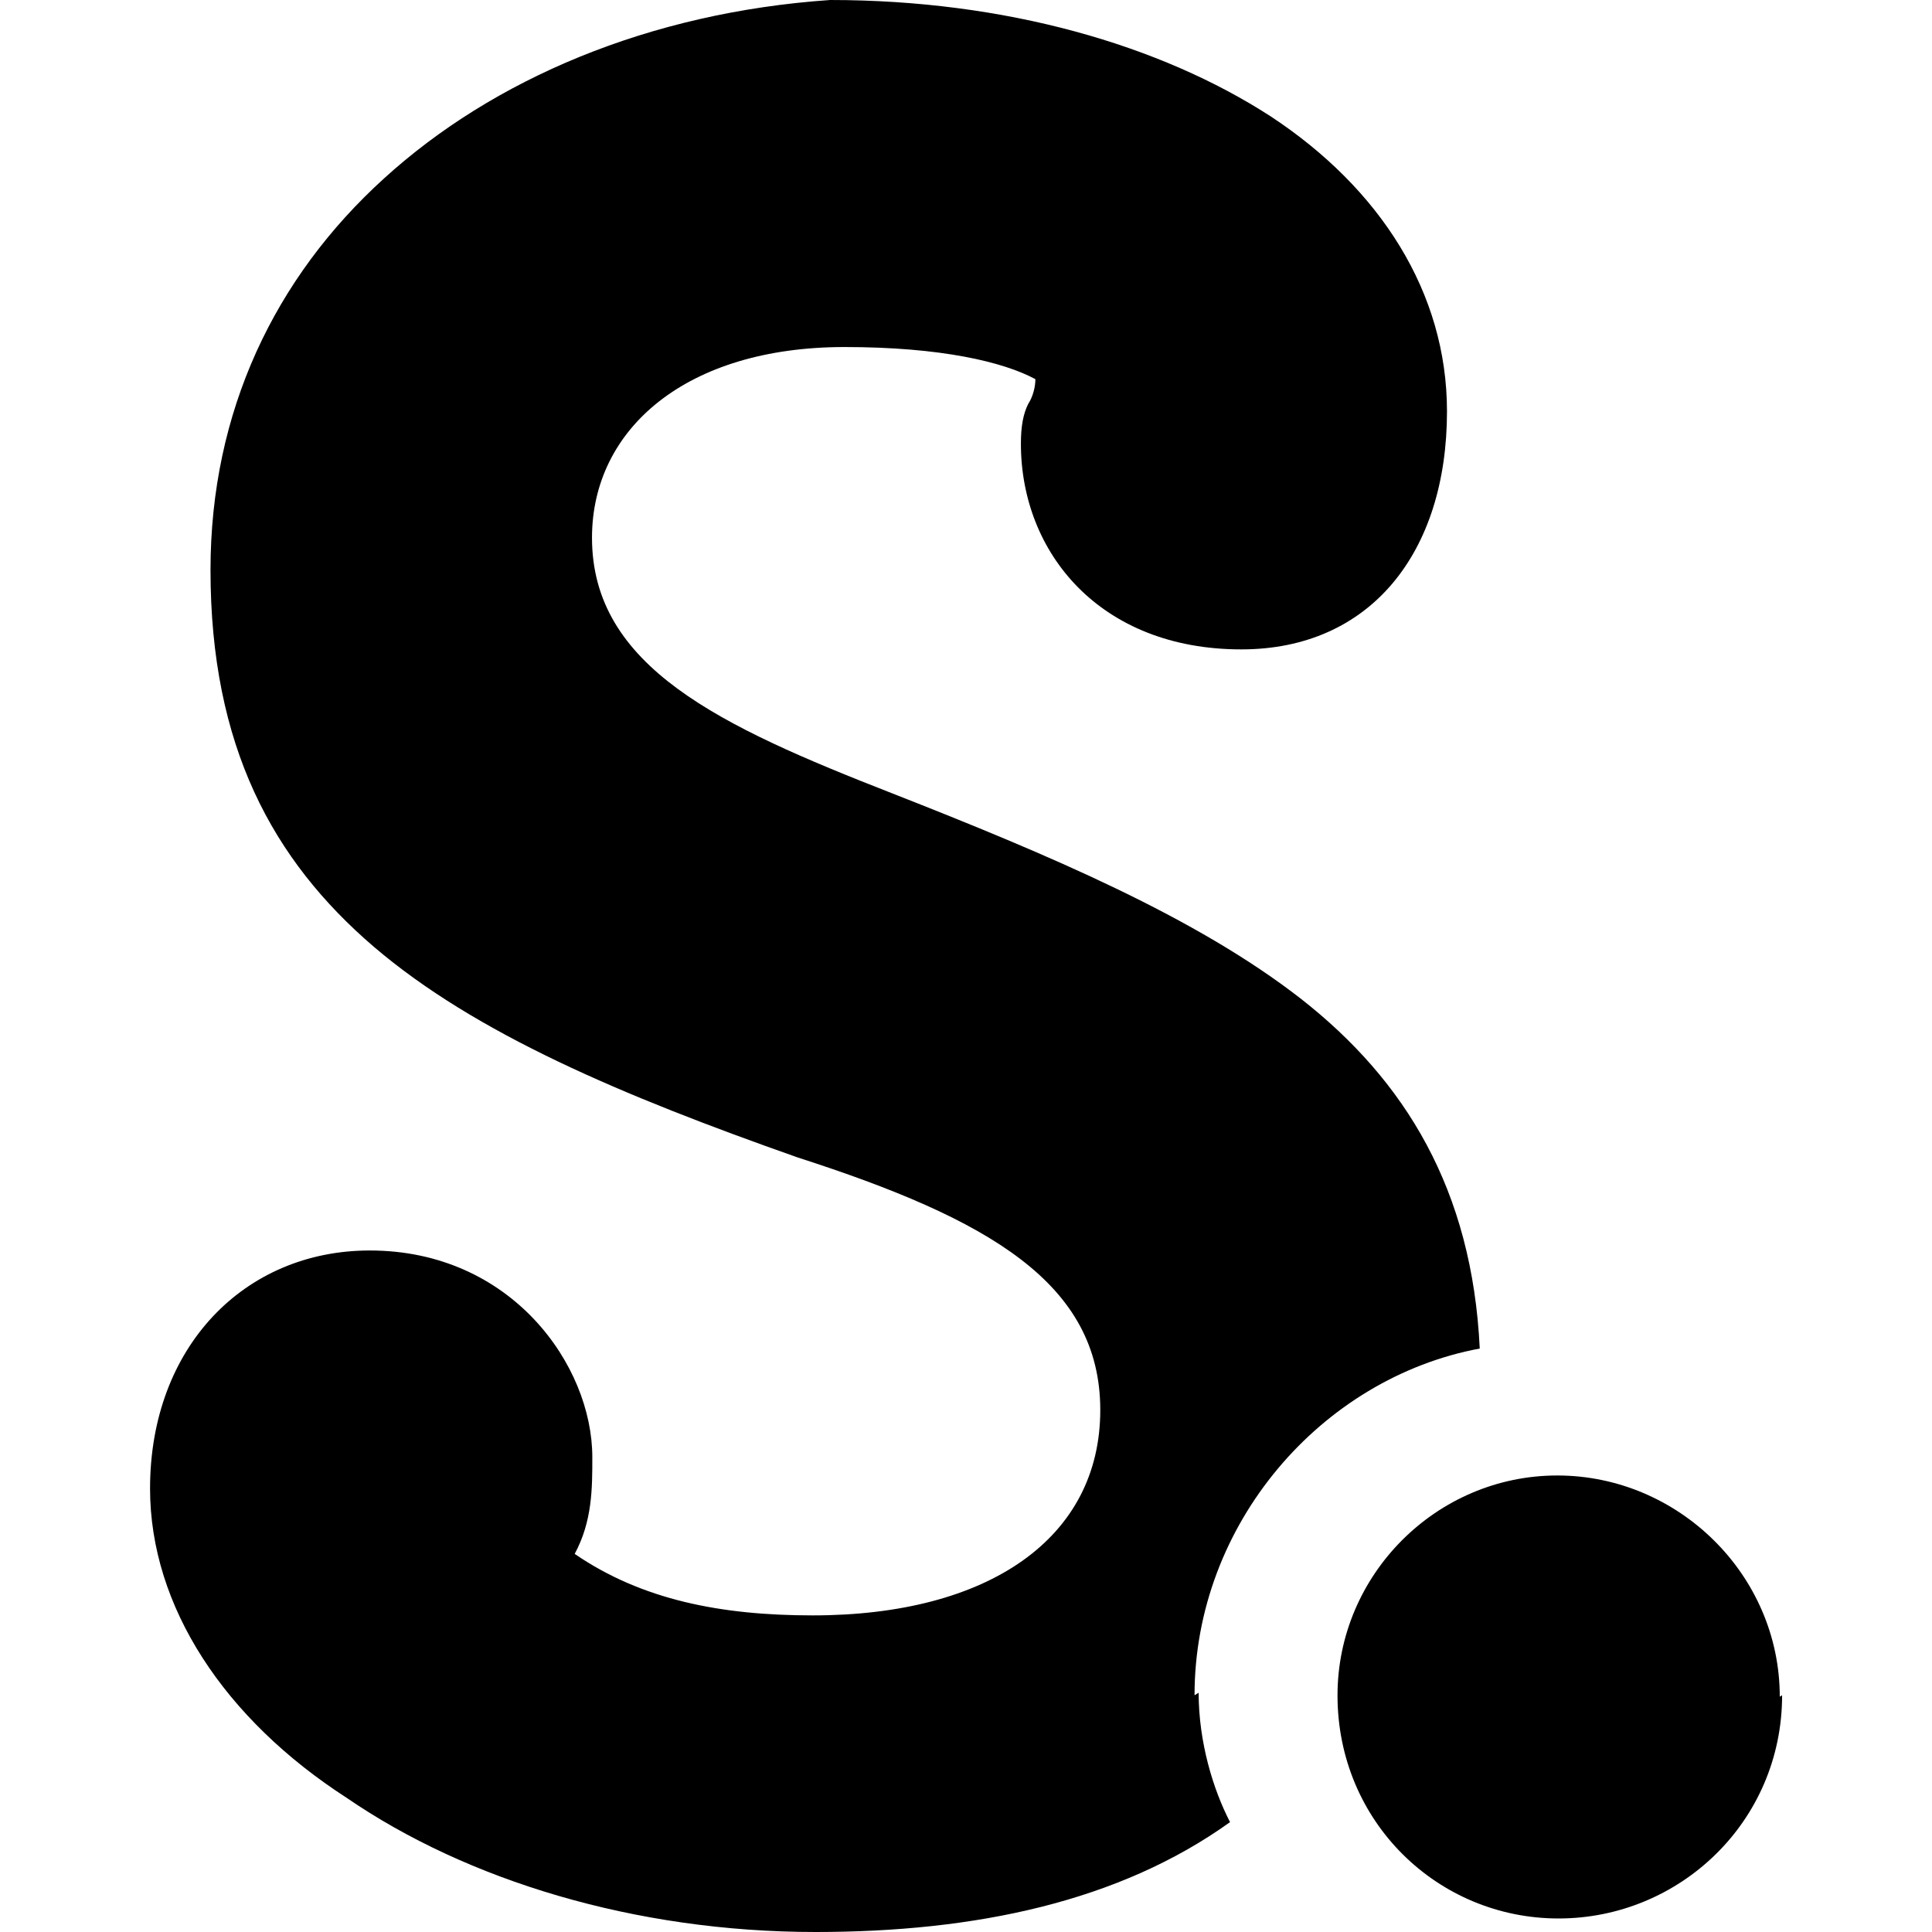
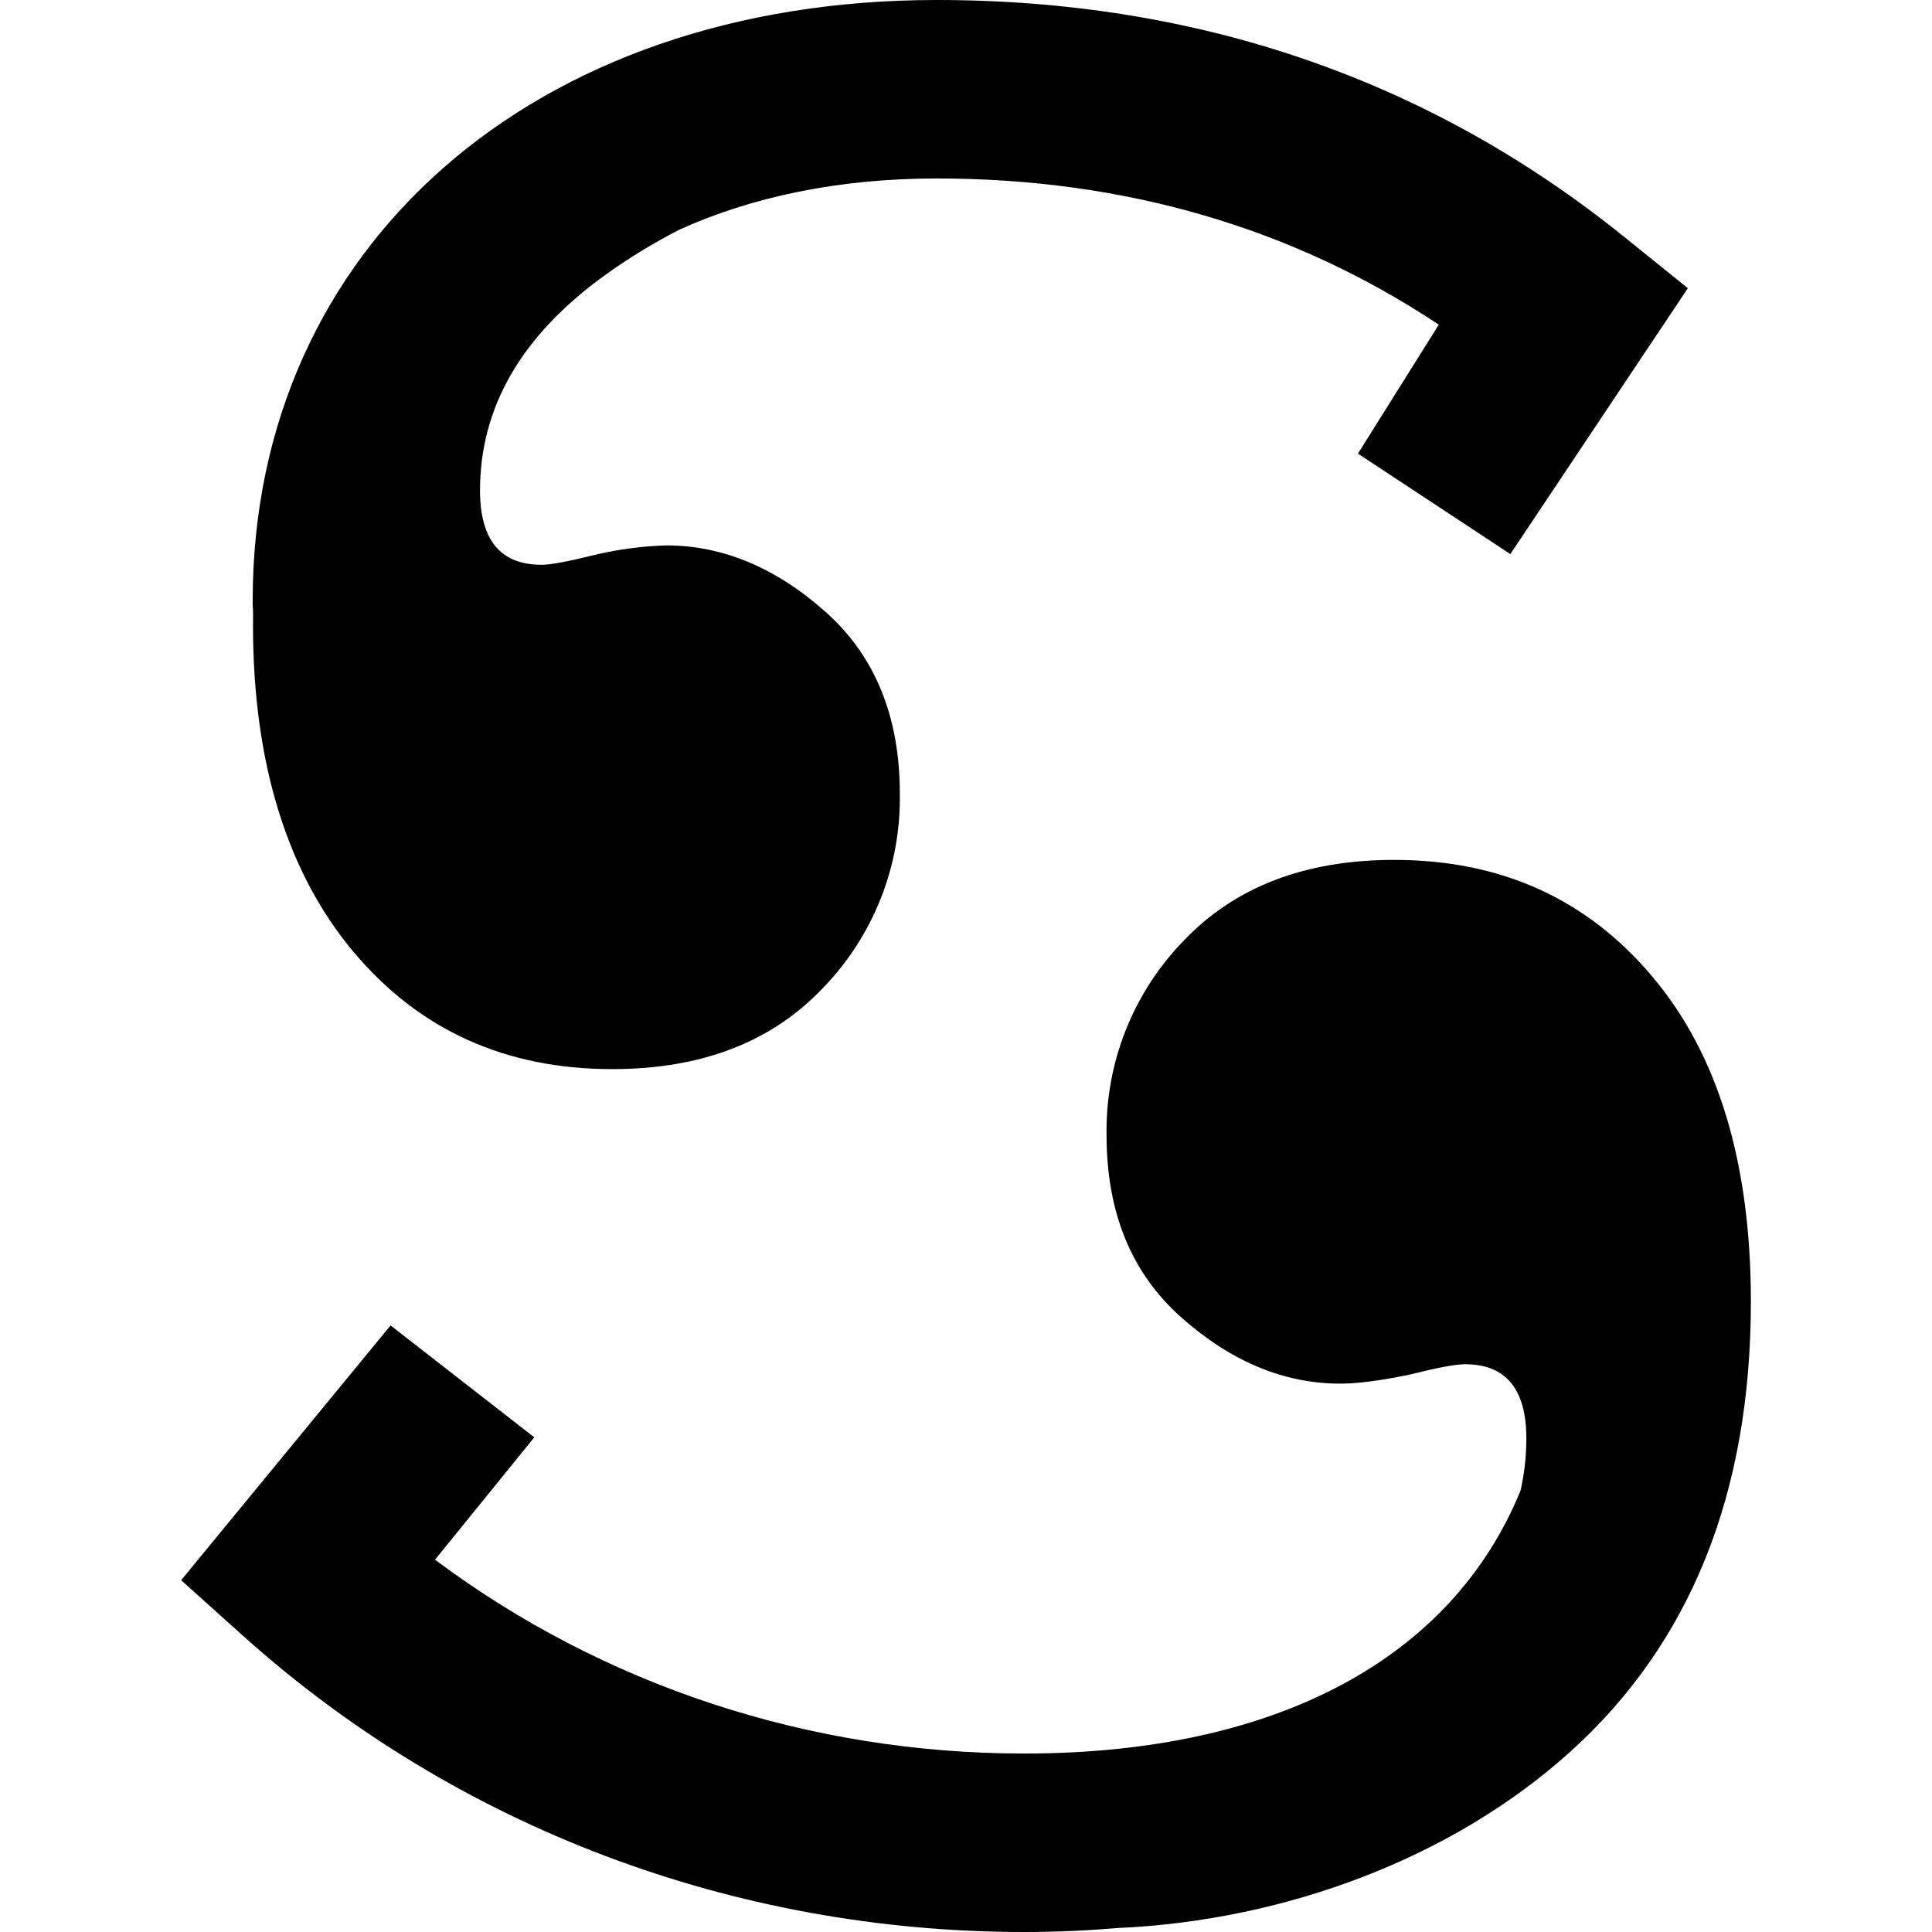
<svg xmlns="http://www.w3.org/2000/svg" role="img" viewBox="0 0 24 24" fill="currentColor">
-   <path d="M14.839 21.059c0-2.123 1.572-3.939 3.543-4.307-.094-1.973-.924-3.328-2.219-4.343-1.305-1.016-3.121-1.785-5.088-2.557-2.13-.832-3.721-1.569-3.721-3.172 0-1.352 1.17-2.369 3.137-2.369 1.201 0 1.974.185 2.371.399 0 .093-.029.216-.09.309-.061.123-.09.276-.09.493 0 1.354.983 2.555 2.738 2.555 1.602 0 2.555-1.201 2.555-2.957 0-1.477-.832-2.77-2.188-3.663C14.409.555 12.487 0 10.312 0 8.06.155 6.123.985 4.77 2.217 3.415 3.447 2.615 5.111 2.615 7.08c0 2.187.77 3.603 2.031 4.683 1.262 1.077 3.078 1.846 5.265 2.616 2.372.764 3.757 1.561 3.757 3.137 0 1.59-1.385 2.551-3.572 2.551-1.141 0-2.124-.193-2.957-.764.219-.406.219-.813.219-1.201 0-1.143-1.006-2.568-2.764-2.568-1.56 0-2.73 1.201-2.73 2.957 0 1.471.93 2.867 2.445 3.844C5.794 23.354 7.88 24 10.132 24c1.982 0 3.768-.375 5.148-1.365-.21-.406-.39-.992-.39-1.607l-.051.031zm7.299 0c0 1.572-1.275 2.773-2.777 2.773-1.5 0-2.746-1.201-2.746-2.771 0-1.5 1.23-2.732 2.73-2.732 1.502 0 2.764 1.232 2.764 2.748l.029-.018z" />
+   <path d="M11.635 0C6.633 0 3.139 3.067 3.139 7.459v.06c.008.085.004.169.004.254 0 1.725.438 3.09 1.253 4.057.815.967 1.885 1.451 3.21 1.451 1.108 0 1.98-.336 2.617-1.008a3.384 3.384 0 0 0 .955-2.412c0-.96-.308-1.715-.926-2.263-.618-.549-1.278-.823-1.979-.823a4.47 4.47 0 0 0-.859.112c-.344.086-.573.129-.687.129-.51 0-.764-.308-.764-.924 0-1.035.516-1.925 1.547-2.67.302-.218.612-.406.927-.568.907-.411 1.988-.637 3.198-.637 2.33 0 4.423.61 6.238 1.816l-1.004 1.602 1.893 1.248 2.205-3.303-.799-.644C17.75.987 14.878 0 11.635 0Zm5.683 10.682c-1.108 0-1.98.336-2.617 1.007a3.384 3.384 0 0 0-.955 2.413c0 .96.31 1.715.928 2.263.617.548 1.276.823 1.976.823.217 0 .503-.038.86-.112.344-.086.572-.129.687-.129.51 0 .764.308.764.924 0 .222-.025.436-.072.645-.849 2.079-3.022 3.267-6.166 3.267-2.671 0-5.233-.848-7.319-2.408l1.233-1.52-1.785-1.39L2.25 19.63l.783.703C5.673 22.698 9.114 24 12.723 24c.402 0 .791-.018 1.172-.05 2.077-.094 4.15-.87 5.61-2.188 1.497-1.35 2.245-3.215 2.245-5.592 0-1.725-.407-3.07-1.223-4.037-.814-.968-1.884-1.451-3.209-1.451z" />
</svg>
